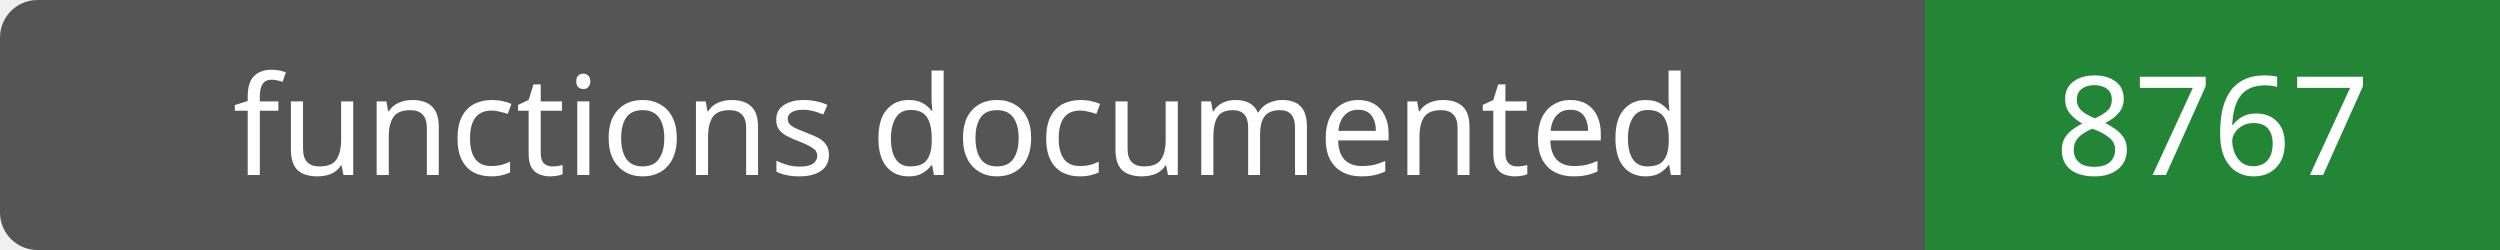
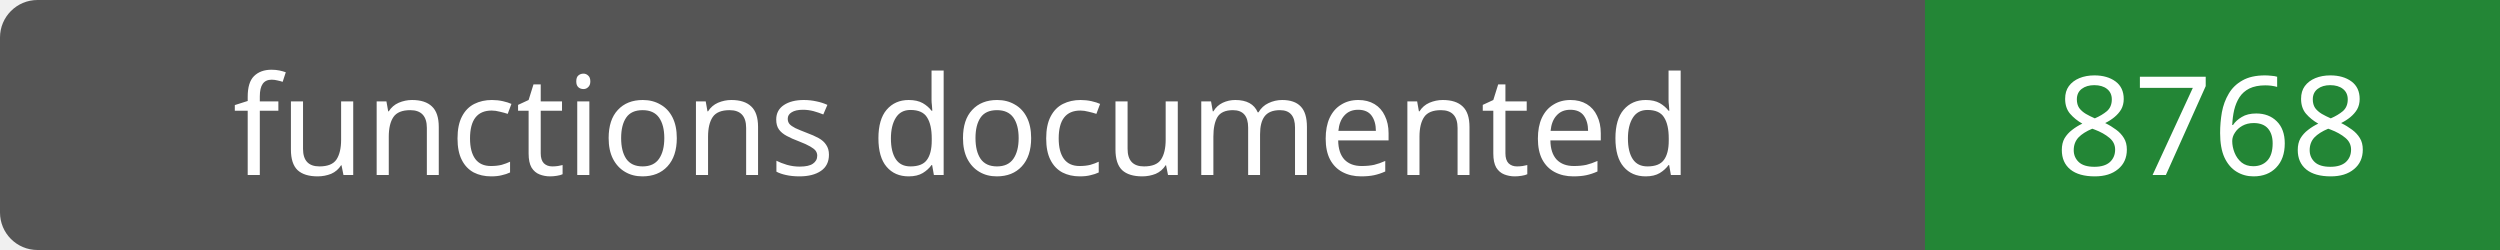
- <svg xmlns="http://www.w3.org/2000/svg" width="200" height="20" role="img" aria-label="functions documented: 8767">
+ <svg xmlns="http://www.w3.org/2000/svg" width="200" height="20" role="img" aria-label="functions documented: 8768">
  <rect width="200" height="20" rx="3" fill="#555" />
  <path fill="#238636" d="M154 0h46v20H154z" />
  <g fill="#fff" text-anchor="middle" font-family="Verdana,sans-serif" font-size="11">
    <text x="77.0" y="14">functions documented</text>
-     <text x="177.0" y="14">8767</text>
+     <text x="177.0" y="14">8768</text>
  </g>
</svg>
